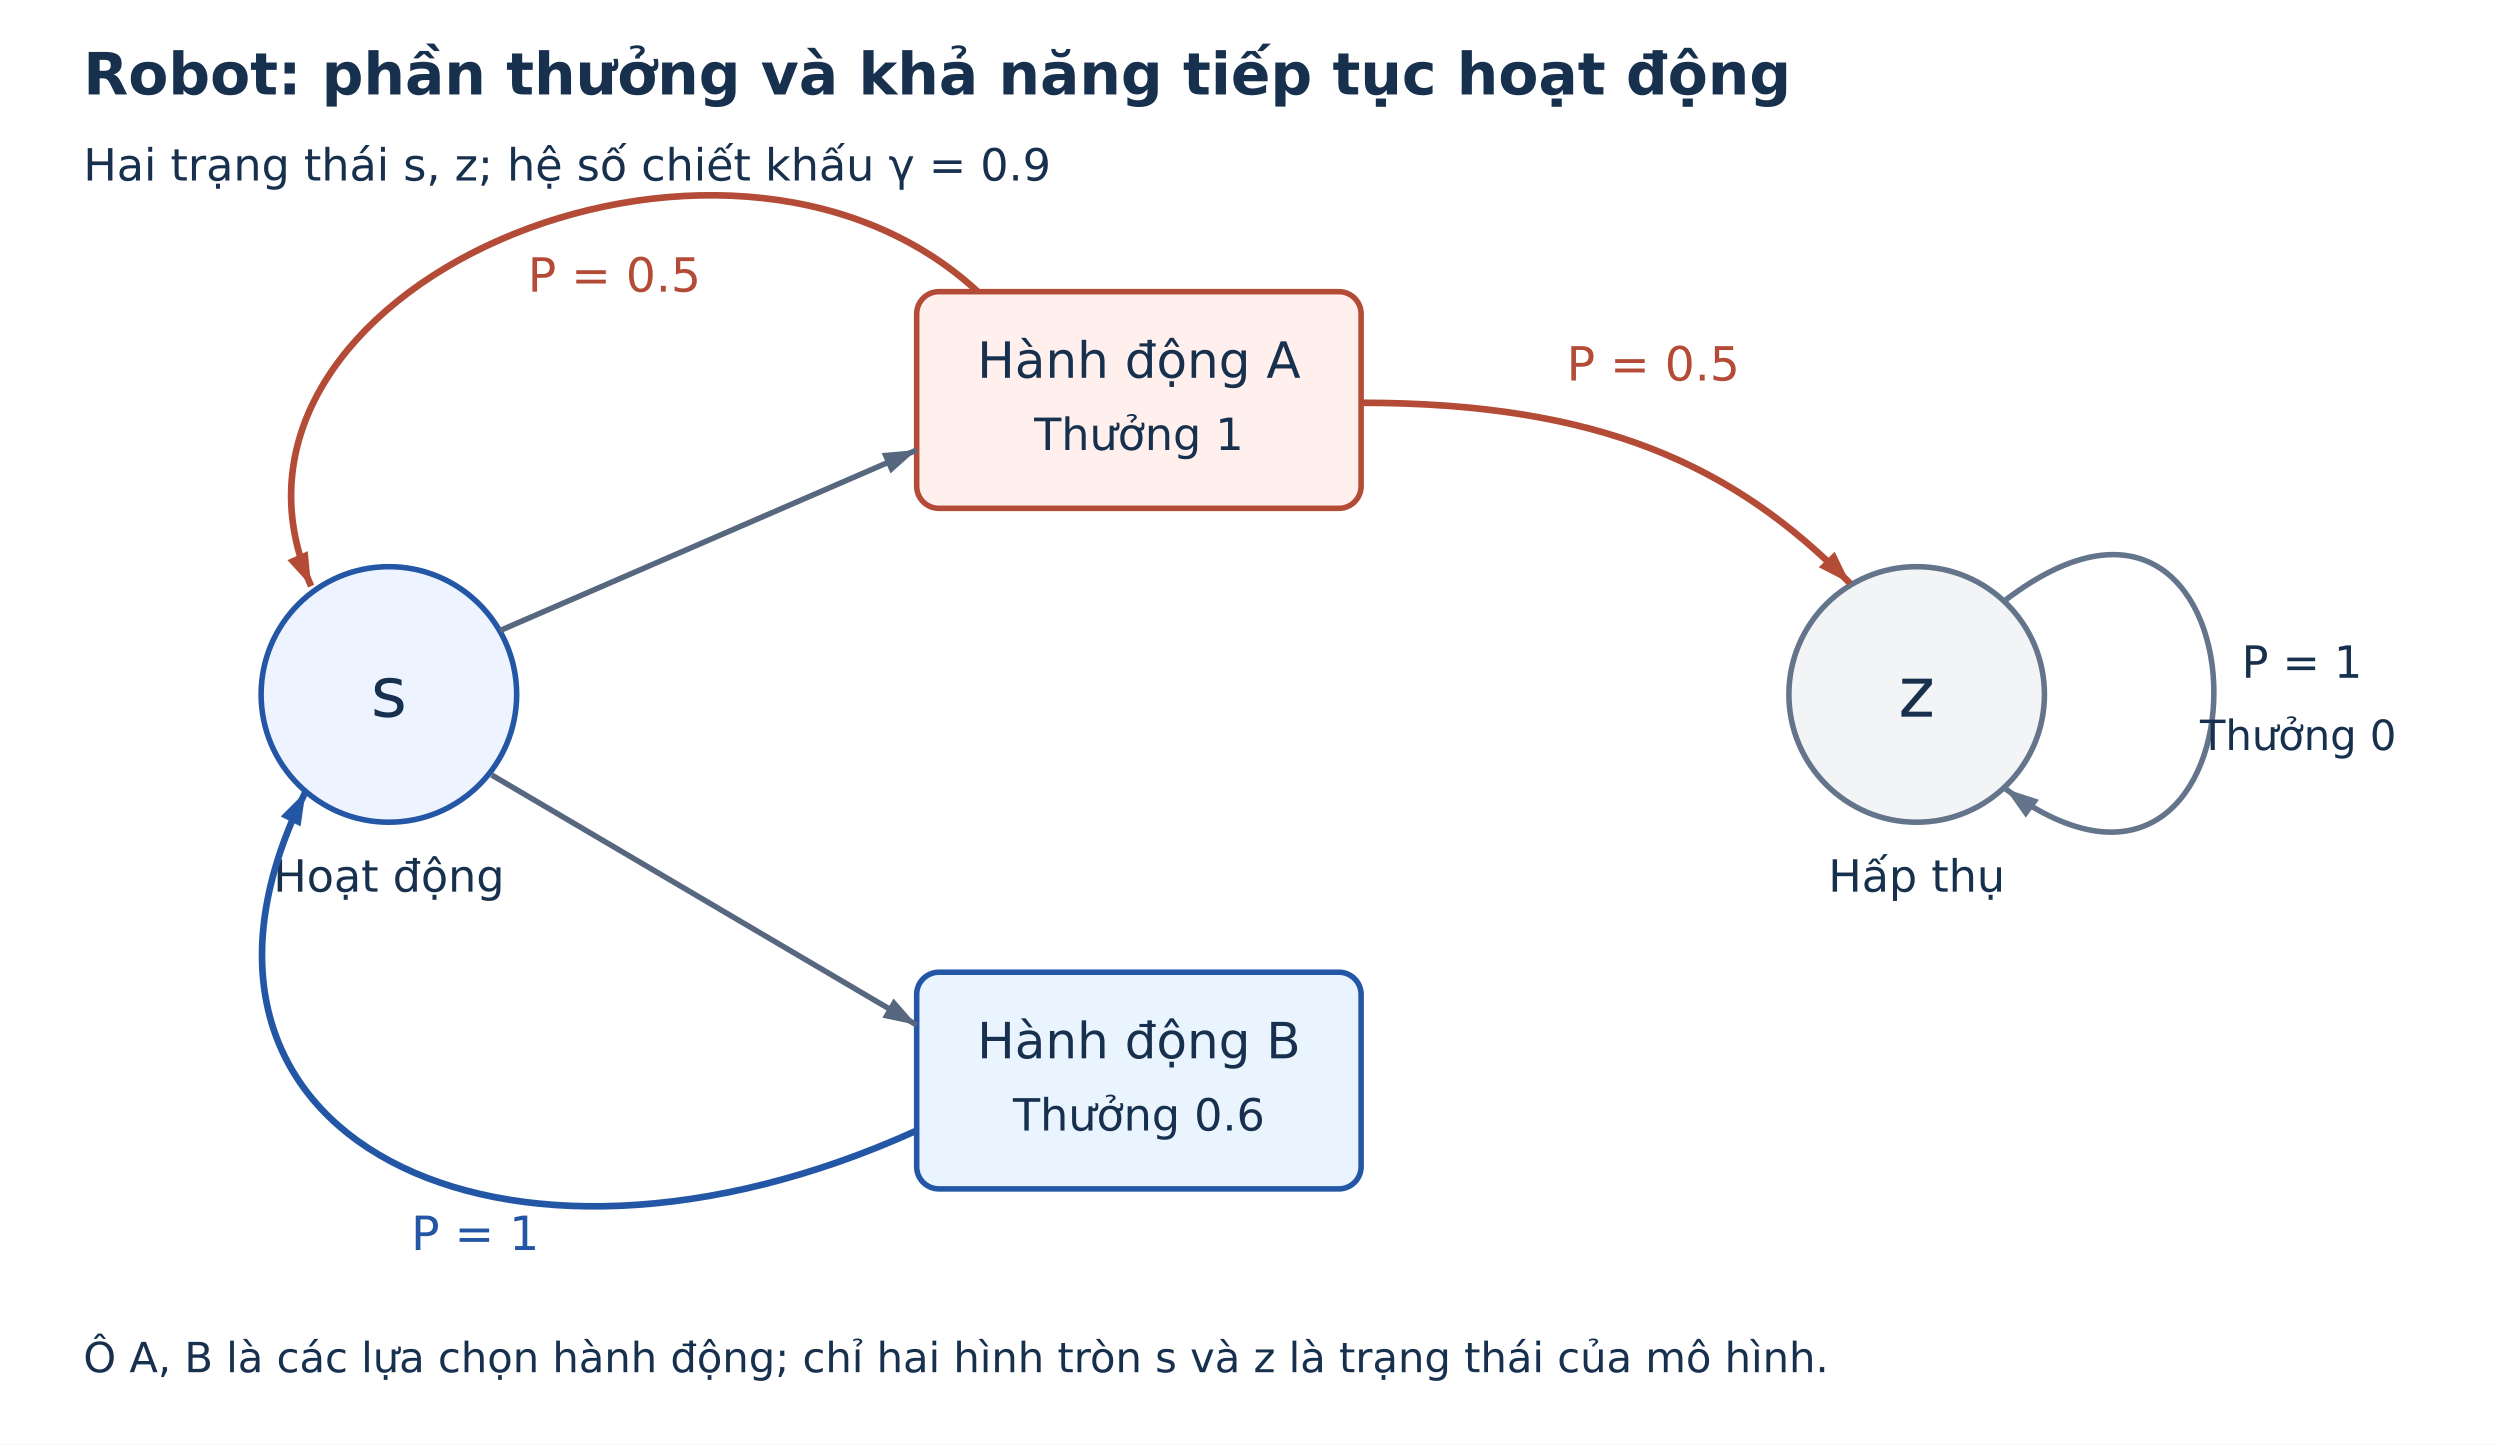
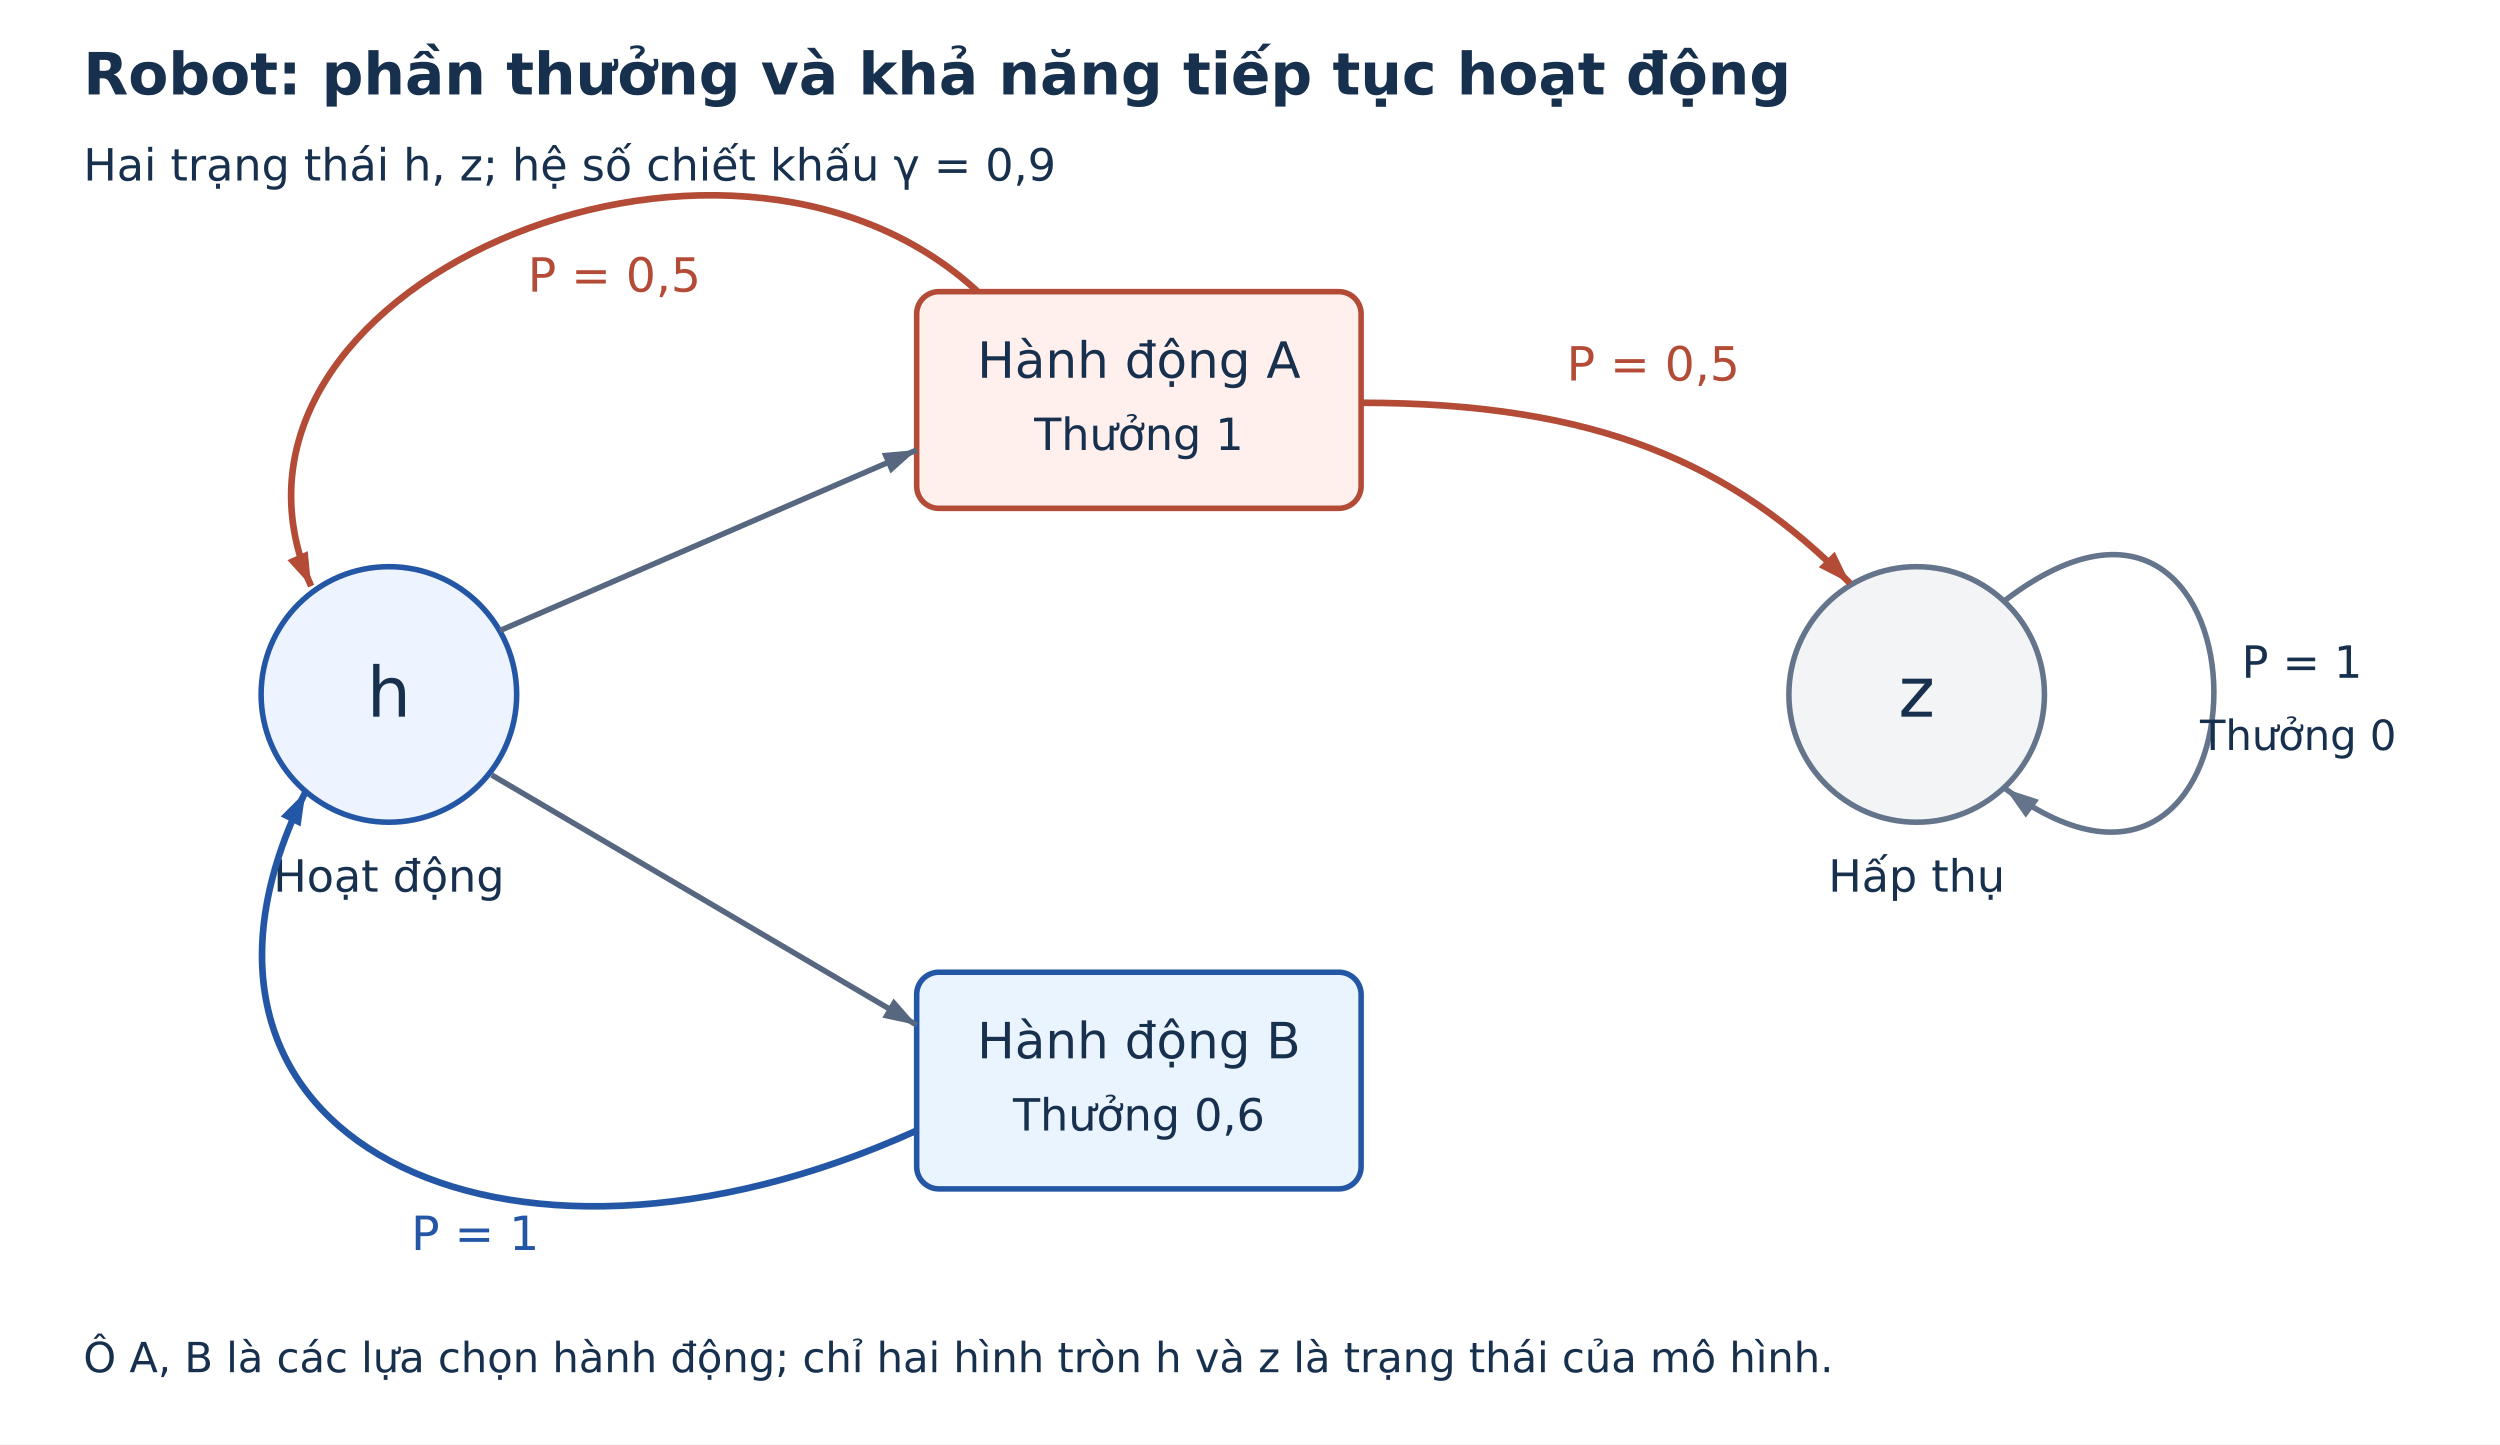
<svg xmlns="http://www.w3.org/2000/svg" viewBox="0 0 900 520" role="img" aria-labelledby="title desc">
  <defs>
    <marker id="arrow" markerWidth="9" markerHeight="9" refX="8" refY="4" orient="auto">
      <path d="M0,0 L8,4 L0,8" fill="none" stroke="#53677f" stroke-width="1.4" />
    </marker>
  </defs>
  <rect width="900" height="520" fill="white" />
  <g font-family="DejaVu Sans,Arial,sans-serif" fill="#17304e">
    <text x="30" y="34" font-size="21" font-weight="bold">Robot: phần thưởng và khả năng tiếp tục hoạt động</text>
-     <text x="30" y="65" font-size="16">Hai trạng thái s, z; hệ số chiết khấu γ = 0.9</text>
+     <text x="30" y="65" font-size="16">Hai trạng thái h, z; hệ số chiết khấu γ = 0,9</text>
    <circle cx="140" cy="250" r="46" fill="#edf4ff" stroke="#2456a6" stroke-width="2" />
-     <text x="140" y="258" font-size="25" text-anchor="middle">s</text>
+     <text x="140" y="258" font-size="25" text-anchor="middle">h</text>
    <text x="140" y="321" font-size="16" text-anchor="middle">Hoạt động</text>
    <circle cx="690" cy="250" r="46" fill="#f3f4f6" stroke="#64748b" stroke-width="2" />
    <text x="690" y="258" font-size="25" text-anchor="middle">z</text>
    <text x="690" y="321" font-size="16" text-anchor="middle">Hấp thụ</text>
    <rect x="330" y="105" width="160" height="78" rx="8" fill="#fff0ed" stroke="#b34b36" stroke-width="2" />
    <text x="410" y="136" font-size="18" text-anchor="middle">Hành động A</text>
    <text x="410" y="162" font-size="16" text-anchor="middle">Thưởng 1</text>
    <rect x="330" y="350" width="160" height="78" rx="8" fill="#eaf4ff" stroke="#2456a6" stroke-width="2" />
    <text x="410" y="381" font-size="18" text-anchor="middle">Hành động B</text>
-     <text x="410" y="407" font-size="16" text-anchor="middle">Thưởng 0.6</text>
+     <text x="410" y="407" font-size="16" text-anchor="middle">Thưởng 0,6</text>
    <path d="M180 227 L330 162 M177 279 L330 369" stroke="#56677f" stroke-width="2" fill="none" />
    <path d="M352 105 C260 20 65 105 112 211" stroke="#b34b36" stroke-width="2.4" fill="none" />
-     <text x="190" y="105" font-size="17" fill="#b34b36">P = 0.5</text>
+     <text x="190" y="105" font-size="17" fill="#b34b36">P = 0,5</text>
    <path d="M490 145 C575 145 624 167 666 210" stroke="#b34b36" stroke-width="2.4" fill="none" />
-     <text x="564" y="137" font-size="17" fill="#b34b36">P = 0.5</text>
+     <text x="564" y="137" font-size="17" fill="#b34b36">P = 0,5</text>
    <path d="M330 407 C180 475 48 409 110 285" stroke="#2456a6" stroke-width="2.4" fill="none" />
    <text x="148" y="450" font-size="17" fill="#2456a6">P = 1</text>
    <path d="M722 216 C822 140 822 358 722 284" stroke="#64748b" stroke-width="2" fill="none" />
    <text x="807" y="244" font-size="16">P = 1</text>
    <text x="792" y="270" font-size="15">Thưởng 0</text>
-     <text x="30" y="494" font-size="15">Ô A, B là các lựa chọn hành động; chỉ hai hình tròn s và z là trạng thái của mô hình.</text>
+     <text x="30" y="494" font-size="15">Ô A, B là các lựa chọn hành động; chỉ hai hình tròn h và z là trạng thái của mô hình.</text>
    <polygon points="330,162 320.58,170.44 317.40,163.10" fill="#56677f" />
    <polygon points="330,369 317.63,366.36 321.68,359.47" fill="#56677f" />
    <polygon points="112,211 103.48,201.65 110.79,198.41" fill="#b34b36" />
    <polygon points="666,210 654.75,204.21 660.48,198.62" fill="#b34b36" />
    <polygon points="110,285 108.21,297.52 101.06,293.94" fill="#2456a6" />
    <polygon points="722,284 734.03,287.92 729.27,294.35" fill="#64748b" />
  </g>
</svg>
